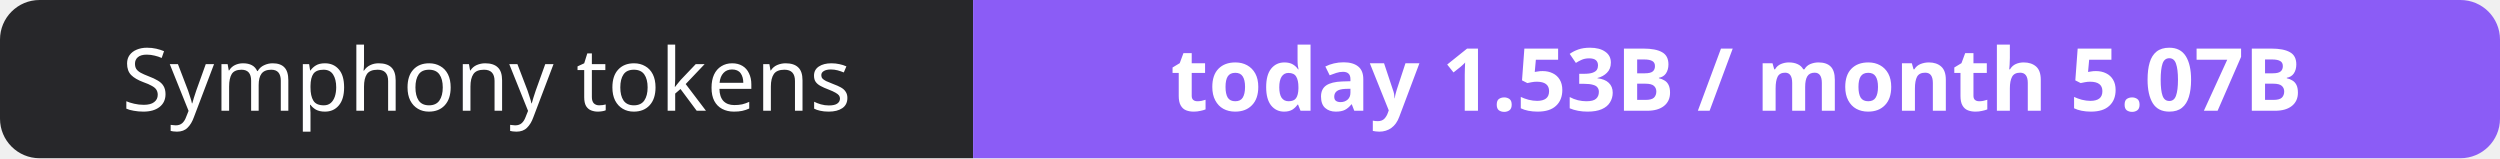
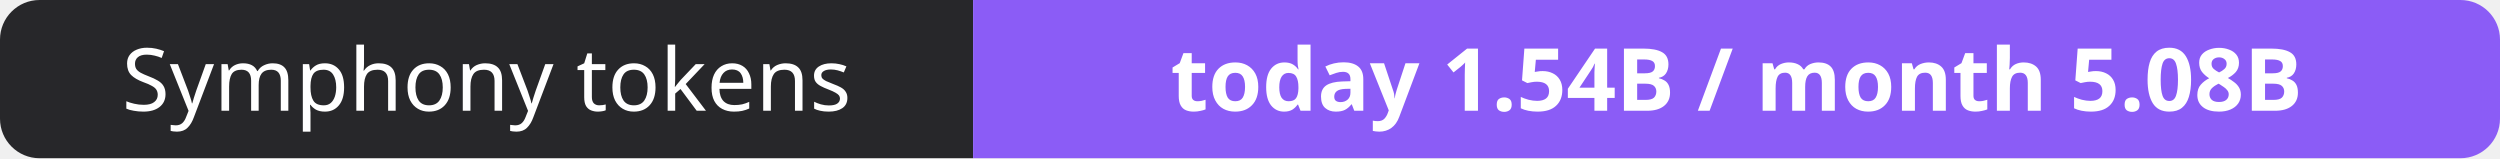
- <svg xmlns="http://www.w3.org/2000/svg" width="316" height="20" role="img" aria-label="Symphony tokens: today 1.53B / month 5.07B">
+ <svg xmlns="http://www.w3.org/2000/svg" width="316" height="20" role="img" aria-label="Symphony tokens: today 1.54B / month 5.08B">
  <clipPath id="r">
    <rect width="316" height="20" rx="5" fill="#fff" />
  </clipPath>
  <g clip-path="url(#r)">
    <rect width="123" height="20" fill="#27272a" />
    <rect x="123" width="193" height="20" fill="#8b5cf6" />
  </g>
  <g fill="#fff" text-anchor="middle" font-family="Verdana,Geneva,sans-serif" font-size="11">
    <text x="61.5" y="14">Symphony tokens</text>
-     <text x="219.5" y="14" font-weight="700">today 1.53B / month 5.07B</text>
+     <text x="219.5" y="14" font-weight="700">today 1.54B / month 5.08B</text>
  </g>
</svg>
